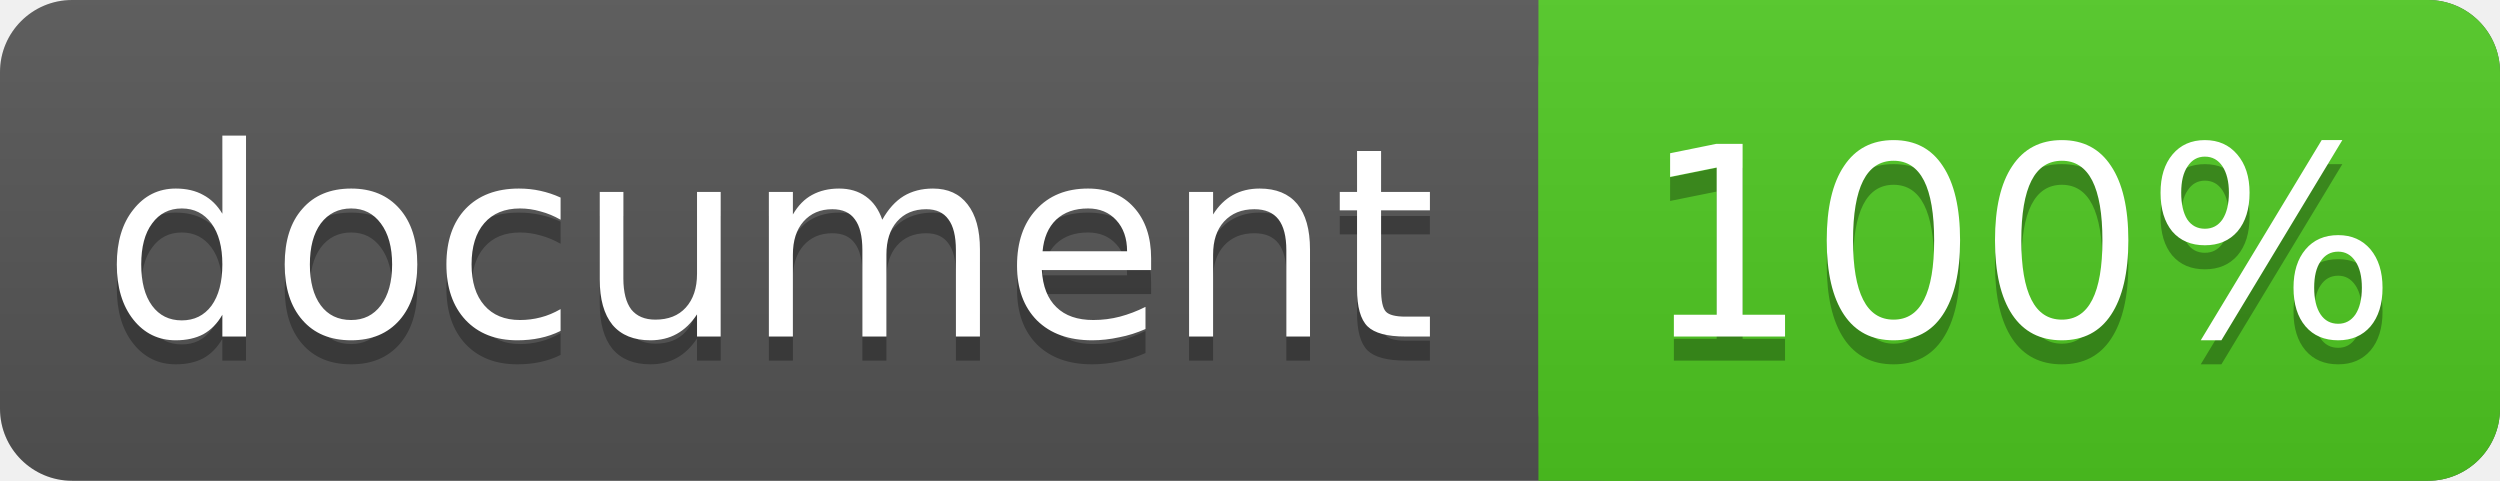
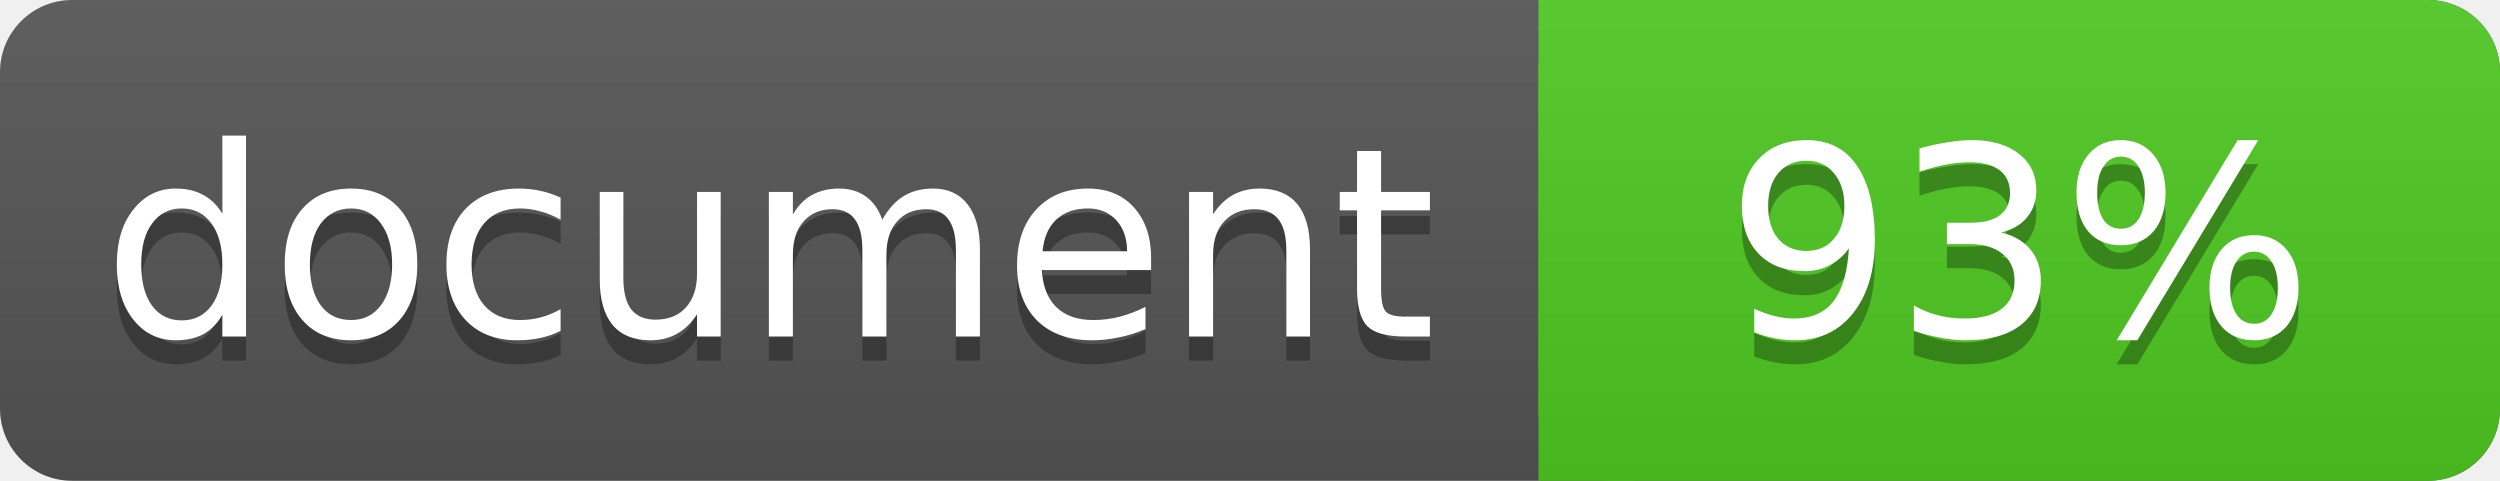
<svg xmlns="http://www.w3.org/2000/svg" width="104" height="20">
  <linearGradient id="a" x2="0" y2="100%">
    <stop offset="0" stop-color="#bbb" stop-opacity=".1" />
    <stop offset="1" stop-opacity=".1" />
  </linearGradient>
  <rect rx="3" width="104" height="20" fill="#555" />
  <rect rx="3" x="64" width="40" height="20" fill="#4fc921" />
  <path fill="#4fc921" d="M64 0h4v20h-4z" />
  <rect rx="3" width="104" height="20" fill="url(#a)" />
  <g fill="#fff" text-anchor="middle" font-family="DejaVu Sans,Verdana,Geneva,sans-serif" font-size="11">
    <text x="32" y="15" fill="#010101" fill-opacity=".3">document</text>
    <text x="32" y="14">document</text>
-     <text x="84" y="15" fill="#010101" fill-opacity=".3">100%</text>
-     <text x="84" y="14">100%</text>
+     <text x="84" y="15" fill="#010101" fill-opacity=".3">93%</text>
+     <text x="84" y="14">93%</text>
  </g>
</svg>
